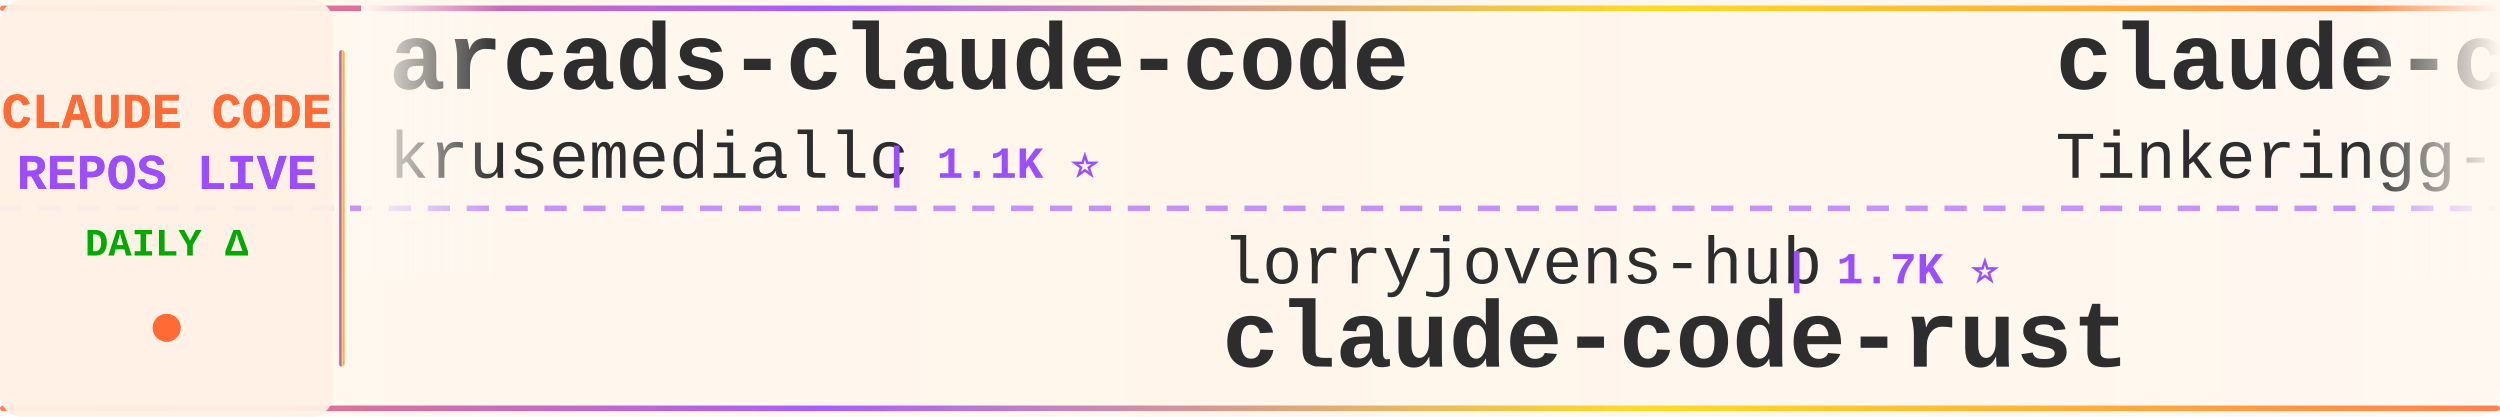
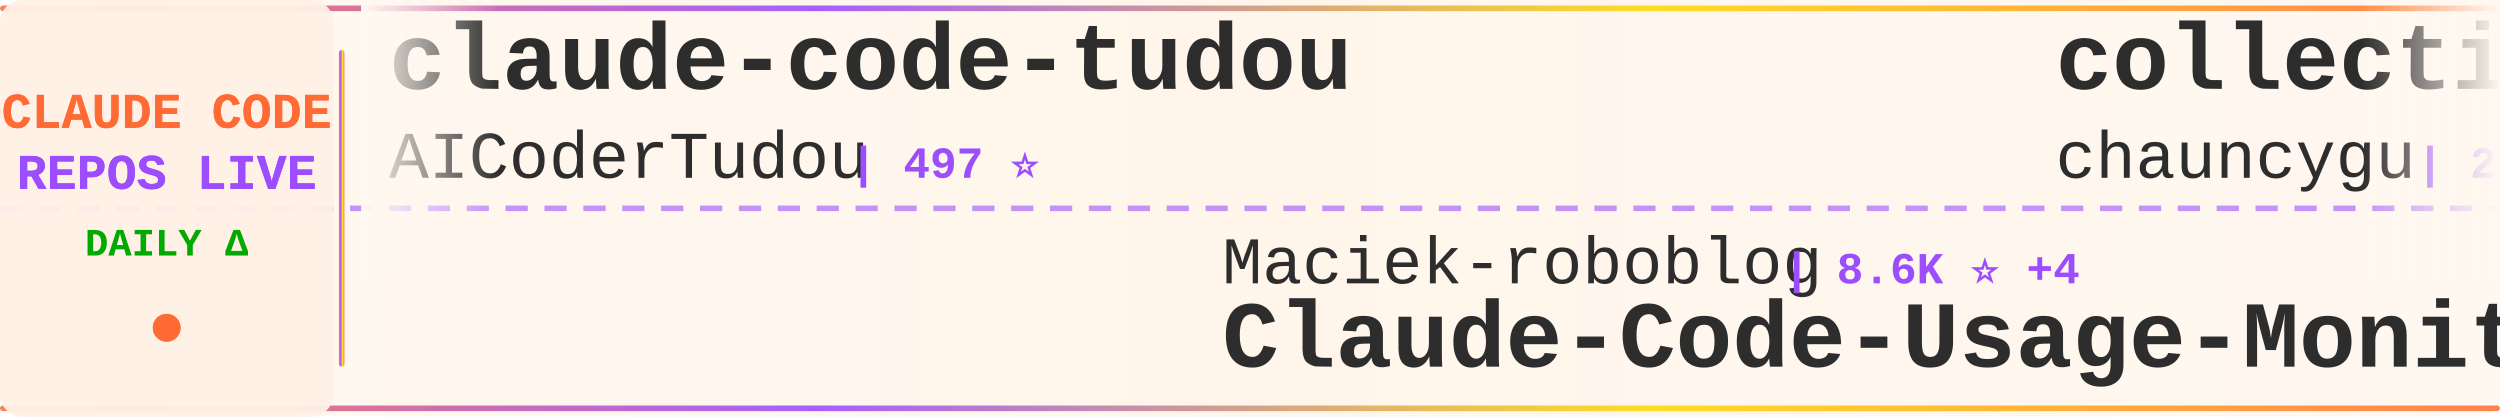
<svg xmlns="http://www.w3.org/2000/svg" width="900" height="150">
  <defs>
    <linearGradient id="tickerBg" x1="0%" y1="0%" x2="100%" y2="0%">
      <stop offset="0%" style="stop-color:#fff8f0;stop-opacity:0.98" />
      <stop offset="50%" style="stop-color:#fff5eb;stop-opacity:1" />
      <stop offset="100%" style="stop-color:#fff8f0;stop-opacity:0.98" />
    </linearGradient>
    <linearGradient id="borderGrad" x1="0%" y1="0%" x2="100%" y2="0%">
      <stop offset="0%" style="stop-color:#FF6B35;stop-opacity:0.85">
        <animate attributeName="stop-opacity" values="0.85;1;0.85" dur="2s" repeatCount="indefinite" />
      </stop>
      <stop offset="33%" style="stop-color:#9C4EFF;stop-opacity:0.9">
        <animate attributeName="stop-opacity" values="0.9;1;0.9" dur="2.2s" repeatCount="indefinite" />
      </stop>
      <stop offset="66%" style="stop-color:#FFD700;stop-opacity:0.85">
        <animate attributeName="stop-opacity" values="0.85;1;0.85" dur="1.8s" repeatCount="indefinite" />
      </stop>
      <stop offset="100%" style="stop-color:#FF6B35;stop-opacity:0.85">
        <animate attributeName="stop-opacity" values="0.85;1;0.85" dur="2s" repeatCount="indefinite" />
      </stop>
    </linearGradient>
    <filter id="textGlow">
      <feGaussianBlur stdDeviation="0.15" result="coloredBlur" />
      <feMerge>
        <feMergeNode in="coloredBlur" />
        <feMergeNode in="SourceGraphic" />
      </feMerge>
    </filter>
    <filter id="metricGlow">
      <feGaussianBlur stdDeviation="0.2" result="coloredBlur" />
      <feMerge>
        <feMergeNode in="coloredBlur" />
        <feMergeNode in="SourceGraphic" />
      </feMerge>
    </filter>
    <linearGradient id="leftFade" x1="0%" y1="0%" x2="100%" y2="0%">
      <stop offset="0%" style="stop-color:#fff8f0;stop-opacity:1" />
      <stop offset="100%" style="stop-color:#fff8f0;stop-opacity:0" />
    </linearGradient>
    <linearGradient id="rightFade" x1="0%" y1="0%" x2="100%" y2="0%">
      <stop offset="0%" style="stop-color:#fff8f0;stop-opacity:0" />
      <stop offset="100%" style="stop-color:#fff8f0;stop-opacity:1" />
    </linearGradient>
  </defs>
  <rect width="900" height="150" fill="url(#tickerBg)" rx="8" />
  <rect x="0" y="2" width="900" height="2" fill="url(#borderGrad)" rx="1" />
  <rect x="0" y="146" width="900" height="2" fill="url(#borderGrad)" rx="1" />
  <line x1="0" y1="75" x2="900" y2="75" stroke="#9C4EFF" stroke-width="2" stroke-dasharray="8 6" opacity="0.6" />
  <rect x="0" y="0" width="120" height="150" fill="#fff0e6" opacity="0.95" rx="8" />
  <text x="60" y="46" font-family="'Courier New', monospace" font-size="18" font-weight="bold" fill="#FF6B35" text-anchor="middle" filter="url(#textGlow)">
    CLAUDE CODE
  </text>
  <text x="60" y="68" font-family="'Courier New', monospace" font-size="18" font-weight="bold" fill="#9C4EFF" text-anchor="middle" filter="url(#textGlow)">
    REPOS LIVE
  </text>
  <text x="60" y="92" font-family="'Courier New', monospace" font-size="14" font-weight="bold" fill="#00aa00" text-anchor="middle">
    DAILY Δ
  </text>
  <circle cx="60" cy="118" r="5" fill="#FF6B35" filter="url(#metricGlow)">
    <animate attributeName="r" values="4;6;4" dur="1.5s" repeatCount="indefinite" />
    <animate attributeName="opacity" values="0.6;1;0.6" dur="1.5s" repeatCount="indefinite" />
  </circle>
  <rect x="122" y="18" width="2" height="114" fill="url(#borderGrad)" rx="1" />
  <clipPath id="tickerClip">
    <rect x="130" y="0" width="770" height="150" />
  </clipPath>
  <g clip-path="url(#tickerClip)">
    <g id="tickerItems">
      <animateTransform attributeName="transform" attributeType="XML" type="translate" from="0 0" to="-3000 0" dur="54s" repeatCount="indefinite" />
      <g transform="translate(0, 0)">
-         <text x="140" y="32" font-family="'Courier New', monospace" font-size="34" font-weight="bold" fill="#2d2d2d">arcads-claude-code</text>
-         <text x="140" y="64" font-family="'Courier New', monospace" font-size="24" font-weight="normal" fill="#2d2d2d" opacity="1.0">krusemediallc</text>
-         <text x="318" y="64" font-family="'Courier New', monospace" font-size="16" font-weight="bold" fill="#9C4EFF"> | 1.1K ⭐</text>
+         <text x="140" y="32" font-family="'Courier New', monospace" font-size="34" font-weight="bold" fill="#2d2d2d">claude-code-tudou</text>
+         <text x="140" y="64" font-family="'Courier New', monospace" font-size="24" font-weight="normal" fill="#2d2d2d" opacity="1.0">AICoderTudou</text>
+         <text x="306" y="64" font-family="'Courier New', monospace" font-size="16" font-weight="bold" fill="#9C4EFF"> | 497 ⭐</text>
      </g>
      <g transform="translate(300, 0)">
-         <text x="140" y="102" font-family="'Courier New', monospace" font-size="24" font-weight="normal" fill="#2d2d2d" opacity="1.0">lorryjovens-hub</text>
-         <text x="342" y="102" font-family="'Courier New', monospace" font-size="16" font-weight="bold" fill="#9C4EFF"> | 1.7K ⭐</text>
-         <text x="140" y="132" font-family="'Courier New', monospace" font-size="34" font-weight="bold" fill="#2d2d2d">claude-code-rust</text>
+         <text x="140" y="102" font-family="'Courier New', monospace" font-size="24" font-weight="normal" fill="#2d2d2d" opacity="1.0">Maciek-roboblog</text>
+         <text x="342" y="102" font-family="'Courier New', monospace" font-size="16" font-weight="bold" fill="#9C4EFF"> | 8.6K ⭐ +4</text>
+         <text x="140" y="132" font-family="'Courier New', monospace" font-size="34" font-weight="bold" fill="#2d2d2d">Claude-Code-Usage-Monito...</text>
      </g>
      <g transform="translate(600, 0)">
-         <text x="140" y="32" font-family="'Courier New', monospace" font-size="34" font-weight="bold" fill="#2d2d2d">claude-code</text>
-         <text x="140" y="64" font-family="'Courier New', monospace" font-size="24" font-weight="normal" fill="#2d2d2d" opacity="1.0">Tinkeringg-Lab</text>
-         <text x="330" y="64" font-family="'Courier New', monospace" font-size="16" font-weight="bold" fill="#9C4EFF"> | 211 ⭐</text>
+         <text x="140" y="32" font-family="'Courier New', monospace" font-size="34" font-weight="bold" fill="#2d2d2d">collection-claude-code-s...</text>
+         <text x="140" y="64" font-family="'Courier New', monospace" font-size="24" font-weight="normal" fill="#2d2d2d" opacity="1.0">chauncygu</text>
+         <text x="270" y="64" font-family="'Courier New', monospace" font-size="16" font-weight="bold" fill="#9C4EFF"> | 2.8K ⭐ +1</text>
      </g>
      <g transform="translate(900, 0)">
-         <text x="140" y="102" font-family="'Courier New', monospace" font-size="24" font-weight="normal" fill="#2d2d2d" opacity="1.0">OneRedOak</text>
-         <text x="270" y="102" font-family="'Courier New', monospace" font-size="16" font-weight="bold" fill="#9C4EFF"> | 3.9K ⭐</text>
-         <text x="140" y="132" font-family="'Courier New', monospace" font-size="34" font-weight="bold" fill="#2d2d2d">claude-code-workflows</text>
+         <text x="140" y="102" font-family="'Courier New', monospace" font-size="24" font-weight="normal" fill="#2d2d2d" opacity="1.0">AprilNEA</text>
+         <text x="258" y="102" font-family="'Courier New', monospace" font-size="16" font-weight="bold" fill="#9C4EFF"> | 393 ⭐ -1</text>
+         <text x="140" y="132" font-family="'Courier New', monospace" font-size="34" font-weight="bold" fill="#2d2d2d">claude-code-source</text>
      </g>
      <g transform="translate(1200, 0)">
-         <text x="140" y="32" font-family="'Courier New', monospace" font-size="34" font-weight="bold" fill="#2d2d2d">claude-code-best-practic...</text>
-         <text x="140" y="64" font-family="'Courier New', monospace" font-size="24" font-weight="normal" fill="#2d2d2d" opacity="1.0">shanraisshan</text>
-         <text x="306" y="64" font-family="'Courier New', monospace" font-size="16" font-weight="bold" fill="#9C4EFF"> | 64.1K ⭐ +13</text>
+         <text x="140" y="32" font-family="'Courier New', monospace" font-size="34" font-weight="bold" fill="#2d2d2d">claude-code</text>
+         <text x="140" y="64" font-family="'Courier New', monospace" font-size="24" font-weight="normal" fill="#2d2d2d" opacity="1.0">jarmuine</text>
+         <text x="258" y="64" font-family="'Courier New', monospace" font-size="16" font-weight="bold" fill="#9C4EFF"> | 2.3K ⭐ +1</text>
      </g>
      <g transform="translate(1500, 0)">
-         <text x="140" y="102" font-family="'Courier New', monospace" font-size="24" font-weight="normal" fill="#2d2d2d" opacity="1.0">xu-xiang</text>
-         <text x="258" y="102" font-family="'Courier New', monospace" font-size="16" font-weight="bold" fill="#9C4EFF"> | 1.8K ⭐ +1</text>
-         <text x="140" y="132" font-family="'Courier New', monospace" font-size="34" font-weight="bold" fill="#2d2d2d">everything-claude-code-z...</text>
+         <text x="140" y="102" font-family="'Courier New', monospace" font-size="24" font-weight="normal" fill="#2d2d2d" opacity="1.0">wanshuiyin</text>
+         <text x="282" y="102" font-family="'Courier New', monospace" font-size="16" font-weight="bold" fill="#9C4EFF"> | 14.3K ⭐ +2</text>
+         <text x="140" y="132" font-family="'Courier New', monospace" font-size="34" font-weight="bold" fill="#2d2d2d">Auto-claude-code-researc...</text>
      </g>
      <g transform="translate(1800, 0)">
-         <text x="140" y="32" font-family="'Courier New', monospace" font-size="34" font-weight="bold" fill="#2d2d2d">claude-code-source-build</text>
-         <text x="140" y="64" font-family="'Courier New', monospace" font-size="24" font-weight="normal" fill="#2d2d2d" opacity="1.0">andrew-kramer-inno</text>
-         <text x="378" y="64" font-family="'Courier New', monospace" font-size="16" font-weight="bold" fill="#9C4EFF"> | 593 ⭐</text>
+         <text x="140" y="32" font-family="'Courier New', monospace" font-size="34" font-weight="bold" fill="#2d2d2d">claude-code-proxy</text>
+         <text x="140" y="64" font-family="'Courier New', monospace" font-size="24" font-weight="normal" fill="#2d2d2d" opacity="1.0">1rgs</text>
+         <text x="210" y="64" font-family="'Courier New', monospace" font-size="16" font-weight="bold" fill="#9C4EFF"> | 3.7K ⭐</text>
      </g>
      <g transform="translate(2100, 0)">
-         <text x="140" y="102" font-family="'Courier New', monospace" font-size="24" font-weight="normal" fill="#2d2d2d" opacity="1.0">disler</text>
-         <text x="234" y="102" font-family="'Courier New', monospace" font-size="16" font-weight="bold" fill="#9C4EFF"> | 3.9K ⭐ +1</text>
-         <text x="140" y="132" font-family="'Courier New', monospace" font-size="34" font-weight="bold" fill="#2d2d2d">claude-code-hooks-master...</text>
+         <text x="140" y="102" font-family="'Courier New', monospace" font-size="24" font-weight="normal" fill="#2d2d2d" opacity="1.0">OrcaWhisper</text>
+         <text x="294" y="102" font-family="'Courier New', monospace" font-size="16" font-weight="bold" fill="#9C4EFF"> | 87 ⭐</text>
+         <text x="140" y="132" font-family="'Courier New', monospace" font-size="34" font-weight="bold" fill="#2d2d2d">Claude-Code</text>
      </g>
      <g transform="translate(2400, 0)">
-         <text x="140" y="32" font-family="'Courier New', monospace" font-size="34" font-weight="bold" fill="#2d2d2d">claude-code-ultimate-gui...</text>
-         <text x="140" y="64" font-family="'Courier New', monospace" font-size="24" font-weight="normal" fill="#2d2d2d" opacity="1.0">FlorianBruniaux</text>
-         <text x="342" y="64" font-family="'Courier New', monospace" font-size="16" font-weight="bold" fill="#9C4EFF"> | 5.7K ⭐ +4</text>
+         <text x="140" y="32" font-family="'Courier New', monospace" font-size="34" font-weight="bold" fill="#2d2d2d">ECC</text>
+         <text x="140" y="64" font-family="'Courier New', monospace" font-size="24" font-weight="normal" fill="#2d2d2d" opacity="1.0">affaan-m</text>
+         <text x="258" y="64" font-family="'Courier New', monospace" font-size="16" font-weight="bold" fill="#9C4EFF"> | 238.3K ⭐ +126</text>
      </g>
      <g transform="translate(2700, 0)">
-         <text x="140" y="102" font-family="'Courier New', monospace" font-size="24" font-weight="normal" fill="#2d2d2d" opacity="1.0">xorespesp</text>
-         <text x="270" y="102" font-family="'Courier New', monospace" font-size="16" font-weight="bold" fill="#9C4EFF"> | 231 ⭐</text>
+         <text x="140" y="102" font-family="'Courier New', monospace" font-size="24" font-weight="normal" fill="#2d2d2d" opacity="1.0">alex000kim</text>
+         <text x="282" y="102" font-family="'Courier New', monospace" font-size="16" font-weight="bold" fill="#9C4EFF"> | 232 ⭐</text>
        <text x="140" y="132" font-family="'Courier New', monospace" font-size="34" font-weight="bold" fill="#2d2d2d">claude-code</text>
      </g>
      <g transform="translate(3000, 0)">
-         <text x="140" y="32" font-family="'Courier New', monospace" font-size="34" font-weight="bold" fill="#2d2d2d">arcads-claude-code</text>
-         <text x="140" y="64" font-family="'Courier New', monospace" font-size="24" font-weight="normal" fill="#2d2d2d" opacity="1.0">krusemediallc</text>
-         <text x="318" y="64" font-family="'Courier New', monospace" font-size="16" font-weight="bold" fill="#9C4EFF"> | 1.1K ⭐</text>
+         <text x="140" y="32" font-family="'Courier New', monospace" font-size="34" font-weight="bold" fill="#2d2d2d">claude-code-tudou</text>
+         <text x="140" y="64" font-family="'Courier New', monospace" font-size="24" font-weight="normal" fill="#2d2d2d" opacity="1.0">AICoderTudou</text>
+         <text x="306" y="64" font-family="'Courier New', monospace" font-size="16" font-weight="bold" fill="#9C4EFF"> | 497 ⭐</text>
      </g>
      <g transform="translate(3300, 0)">
-         <text x="140" y="102" font-family="'Courier New', monospace" font-size="24" font-weight="normal" fill="#2d2d2d" opacity="1.0">lorryjovens-hub</text>
-         <text x="342" y="102" font-family="'Courier New', monospace" font-size="16" font-weight="bold" fill="#9C4EFF"> | 1.7K ⭐</text>
-         <text x="140" y="132" font-family="'Courier New', monospace" font-size="34" font-weight="bold" fill="#2d2d2d">claude-code-rust</text>
+         <text x="140" y="102" font-family="'Courier New', monospace" font-size="24" font-weight="normal" fill="#2d2d2d" opacity="1.0">Maciek-roboblog</text>
+         <text x="342" y="102" font-family="'Courier New', monospace" font-size="16" font-weight="bold" fill="#9C4EFF"> | 8.6K ⭐ +4</text>
+         <text x="140" y="132" font-family="'Courier New', monospace" font-size="34" font-weight="bold" fill="#2d2d2d">Claude-Code-Usage-Monito...</text>
      </g>
      <g transform="translate(3600, 0)">
-         <text x="140" y="32" font-family="'Courier New', monospace" font-size="34" font-weight="bold" fill="#2d2d2d">claude-code</text>
-         <text x="140" y="64" font-family="'Courier New', monospace" font-size="24" font-weight="normal" fill="#2d2d2d" opacity="1.0">Tinkeringg-Lab</text>
-         <text x="330" y="64" font-family="'Courier New', monospace" font-size="16" font-weight="bold" fill="#9C4EFF"> | 211 ⭐</text>
+         <text x="140" y="32" font-family="'Courier New', monospace" font-size="34" font-weight="bold" fill="#2d2d2d">collection-claude-code-s...</text>
+         <text x="140" y="64" font-family="'Courier New', monospace" font-size="24" font-weight="normal" fill="#2d2d2d" opacity="1.0">chauncygu</text>
+         <text x="270" y="64" font-family="'Courier New', monospace" font-size="16" font-weight="bold" fill="#9C4EFF"> | 2.8K ⭐ +1</text>
      </g>
      <g transform="translate(3900, 0)">
-         <text x="140" y="102" font-family="'Courier New', monospace" font-size="24" font-weight="normal" fill="#2d2d2d" opacity="1.0">OneRedOak</text>
-         <text x="270" y="102" font-family="'Courier New', monospace" font-size="16" font-weight="bold" fill="#9C4EFF"> | 3.9K ⭐</text>
-         <text x="140" y="132" font-family="'Courier New', monospace" font-size="34" font-weight="bold" fill="#2d2d2d">claude-code-workflows</text>
+         <text x="140" y="102" font-family="'Courier New', monospace" font-size="24" font-weight="normal" fill="#2d2d2d" opacity="1.0">AprilNEA</text>
+         <text x="258" y="102" font-family="'Courier New', monospace" font-size="16" font-weight="bold" fill="#9C4EFF"> | 393 ⭐ -1</text>
+         <text x="140" y="132" font-family="'Courier New', monospace" font-size="34" font-weight="bold" fill="#2d2d2d">claude-code-source</text>
      </g>
    </g>
  </g>
  <rect x="130" y="0" width="50" height="100" fill="url(#leftFade)" />
  <rect x="850" y="0" width="50" height="100" fill="url(#rightFade)" />
</svg>
